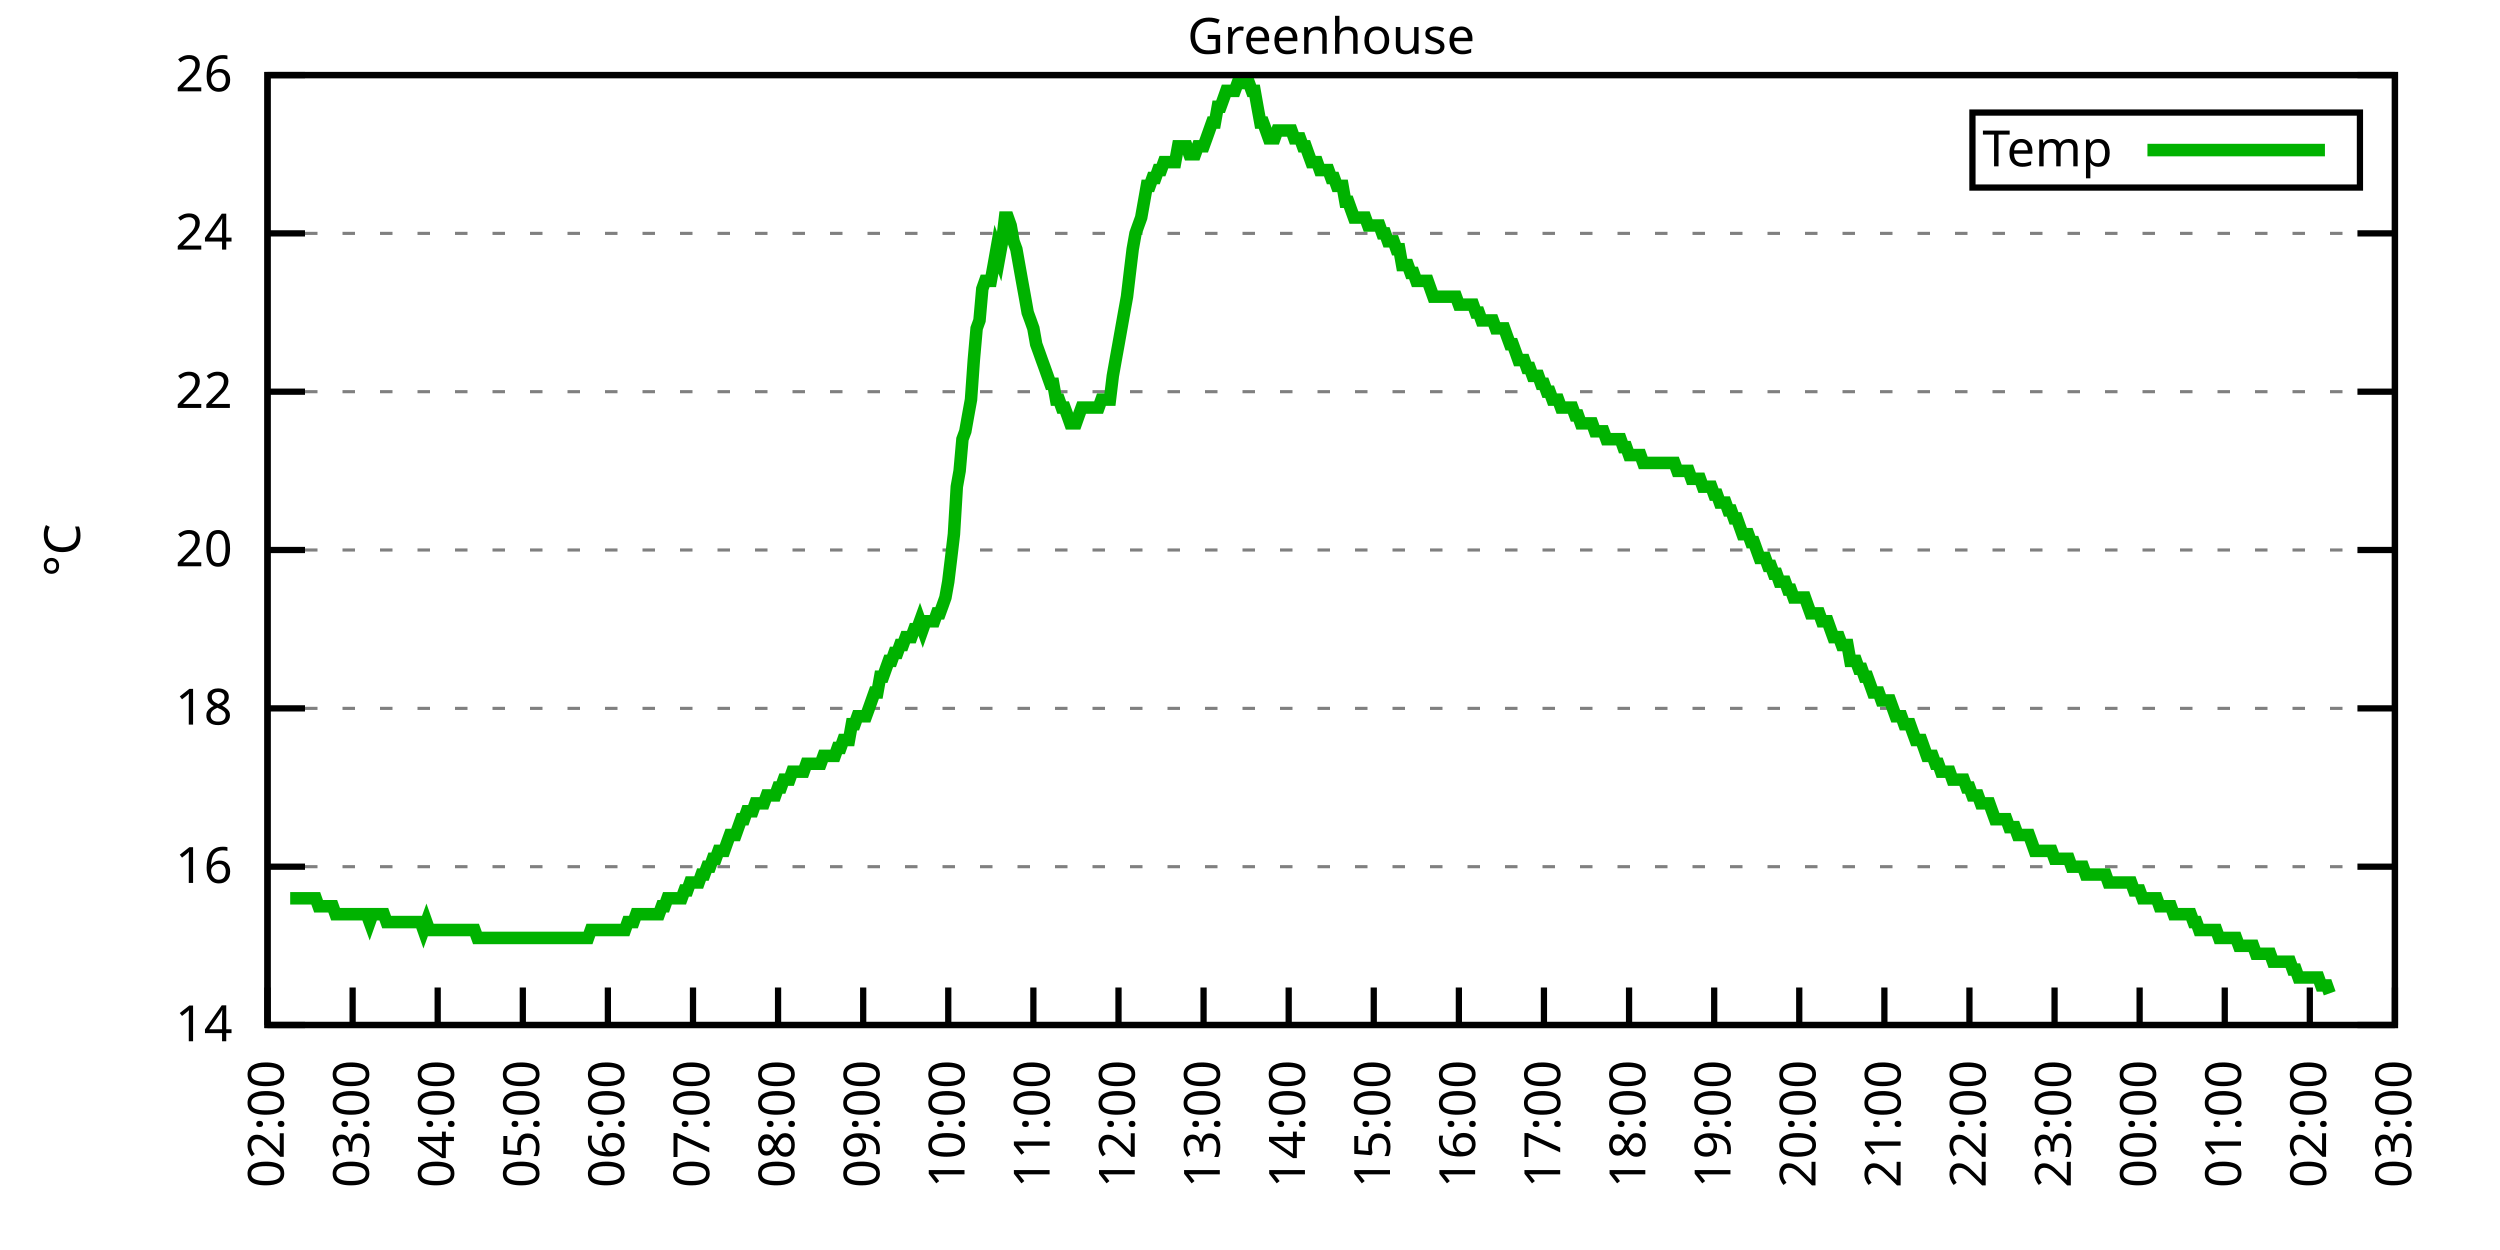
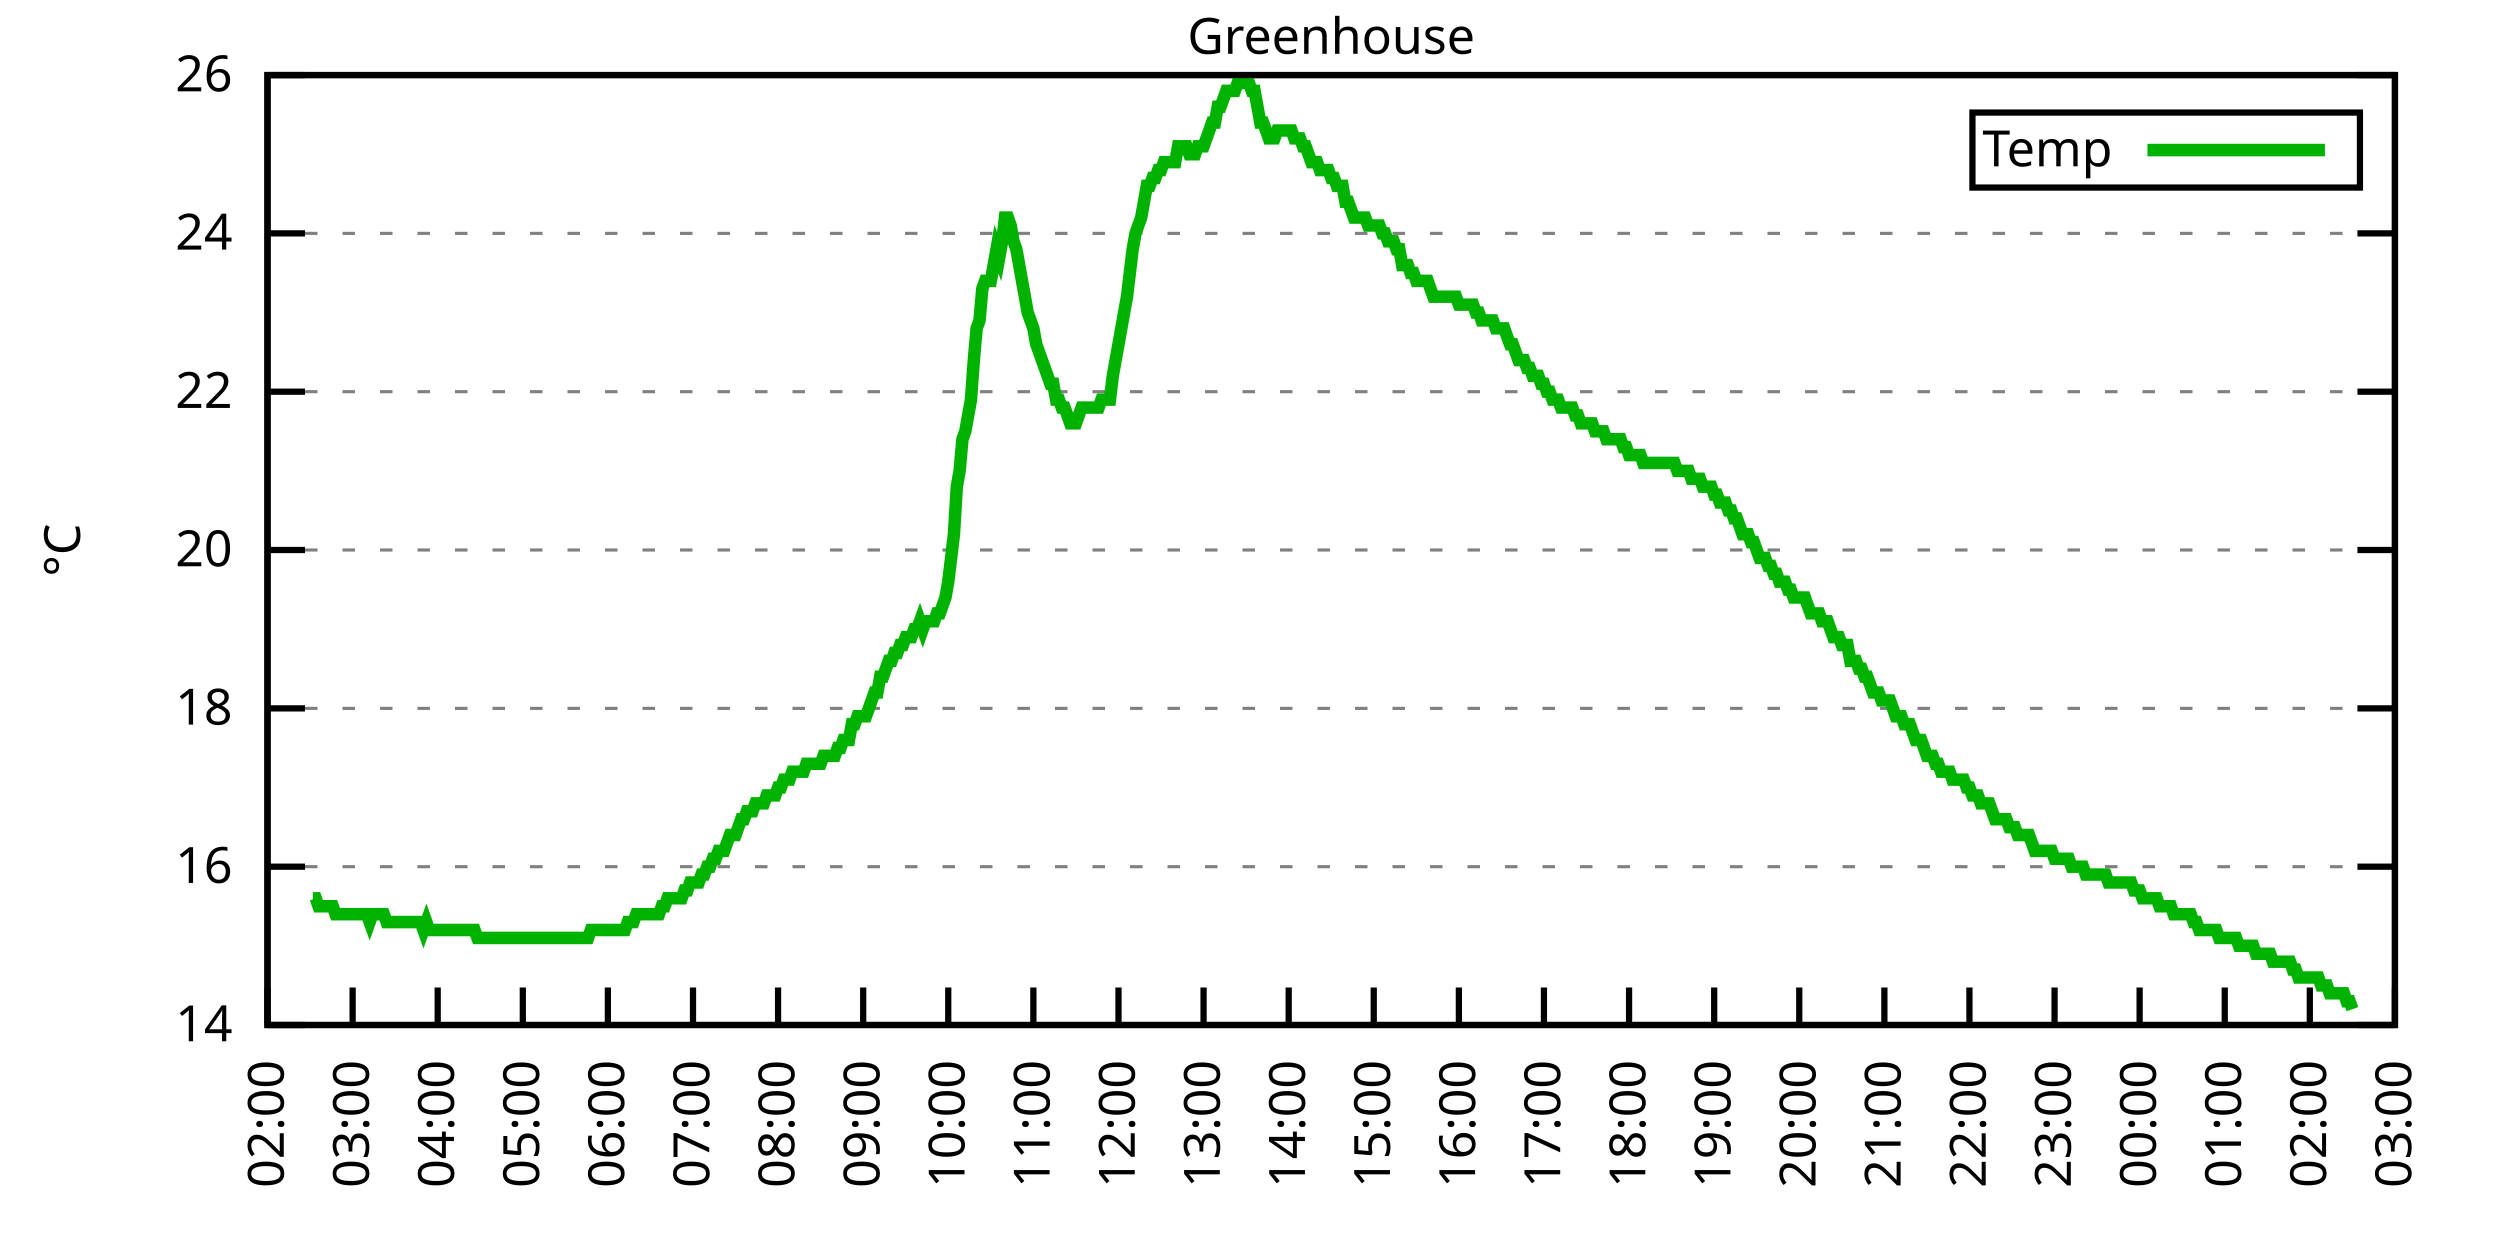
<svg xmlns="http://www.w3.org/2000/svg" xmlns:xlink="http://www.w3.org/1999/xlink" width="400" height="200" viewBox="0 0 400 200">
  <g id="gnuplot_canvas">
    <rect x="0" y="0" width="400" height="200" fill="none" />
    <defs>
      <circle id="gpDot" r="0.5" stroke-width="0.5" stroke="currentColor" />
      <path id="gpPt0" stroke-width="0.333" stroke="currentColor" d="M-1,0 h2 M0,-1 v2" />
      <path id="gpPt1" stroke-width="0.333" stroke="currentColor" d="M-1,-1 L1,1 M1,-1 L-1,1" />
      <path id="gpPt2" stroke-width="0.333" stroke="currentColor" d="M-1,0 L1,0 M0,-1 L0,1 M-1,-1 L1,1 M-1,1 L1,-1" />
      <rect id="gpPt3" stroke-width="0.333" stroke="currentColor" x="-1" y="-1" width="2" height="2" />
      <rect id="gpPt4" stroke-width="0.333" stroke="currentColor" fill="currentColor" x="-1" y="-1" width="2" height="2" />
      <circle id="gpPt5" stroke-width="0.333" stroke="currentColor" cx="0" cy="0" r="1" />
      <use xlink:href="#gpPt5" id="gpPt6" fill="currentColor" stroke="none" />
      <path id="gpPt7" stroke-width="0.333" stroke="currentColor" d="M0,-1.33 L-1.33,0.67 L1.33,0.67 z" />
      <use xlink:href="#gpPt7" id="gpPt8" fill="currentColor" stroke="none" />
      <use xlink:href="#gpPt7" id="gpPt9" stroke="currentColor" transform="rotate(180)" />
      <use xlink:href="#gpPt9" id="gpPt10" fill="currentColor" stroke="none" />
      <use xlink:href="#gpPt3" id="gpPt11" stroke="currentColor" transform="rotate(45)" />
      <use xlink:href="#gpPt11" id="gpPt12" fill="currentColor" stroke="none" />
      <path id="gpPt13" stroke-width="0.333" stroke="currentColor" d="M0,1.330 L1.265,0.411 L0.782,-1.067 L-0.782,-1.076 L-1.265,0.411 z" />
      <use xlink:href="#gpPt13" id="gpPt14" fill="currentColor" stroke="none" />
      <filter id="textbox" filterUnits="objectBoundingBox" x="0" y="0" height="1" width="1">
        <feFlood flood-color="white" flood-opacity="1" result="bgnd" />
        <feComposite in="SourceGraphic" in2="bgnd" operator="atop" />
      </filter>
      <filter id="greybox" filterUnits="objectBoundingBox" x="0" y="0" height="1" width="1">
        <feFlood flood-color="lightgrey" flood-opacity="1" result="grey" />
        <feComposite in="SourceGraphic" in2="grey" operator="atop" />
      </filter>
    </defs>
    <g fill="none" color="white" stroke="currentColor" stroke-width="1.00" stroke-linecap="butt" stroke-linejoin="miter">
</g>
    <g fill="none" color="black" stroke="currentColor" stroke-width="1.00" stroke-linecap="butt" stroke-linejoin="miter">
      <g stroke="none" shape-rendering="crispEdges">
        <polygon fill="rgb(255, 255, 255)" points="42.80,164.00 383.18,164.00 383.18,12.02 42.80,12.02 " />
      </g>
    </g>
    <g fill="none" color="black" stroke="currentColor" stroke-width="1.00" stroke-linecap="butt" stroke-linejoin="miter">
</g>
    <g fill="none" color="black" stroke="black" stroke-width="0.50" stroke-linecap="butt" stroke-linejoin="miter">
</g>
    <g fill="none" color="gray" stroke="currentColor" stroke-width="0.50" stroke-linecap="butt" stroke-linejoin="miter">
      <path stroke="gray" stroke-dasharray="2,4" class="gridline" d="M42.80,164.00 L383.19,164.00  " />
    </g>
    <g fill="none" color="gray" stroke="gray" stroke-width="1.00" stroke-linecap="butt" stroke-linejoin="miter">
</g>
    <g fill="none" color="black" stroke="currentColor" stroke-width="1.00" stroke-linecap="butt" stroke-linejoin="miter">
      <path stroke="black" d="M42.80,164.00 L48.80,164.00 M383.19,164.00 L377.19,164.00  " />
      <g transform="translate(37.20,166.60)" stroke="none" fill="black" font-family="Sans" font-size="8.00" text-anchor="end">
        <text>
          <tspan font-family="Sans"> 14</tspan>
        </text>
      </g>
    </g>
    <g fill="none" color="black" stroke="currentColor" stroke-width="1.00" stroke-linecap="butt" stroke-linejoin="miter">
</g>
    <g fill="none" color="black" stroke="black" stroke-width="0.50" stroke-linecap="butt" stroke-linejoin="miter">
</g>
    <g fill="none" color="gray" stroke="currentColor" stroke-width="0.50" stroke-linecap="butt" stroke-linejoin="miter">
      <path stroke="gray" stroke-dasharray="2,4" class="gridline" d="M42.80,138.67 L383.19,138.67  " />
    </g>
    <g fill="none" color="gray" stroke="gray" stroke-width="1.00" stroke-linecap="butt" stroke-linejoin="miter">
</g>
    <g fill="none" color="black" stroke="currentColor" stroke-width="1.00" stroke-linecap="butt" stroke-linejoin="miter">
      <path stroke="black" d="M42.80,138.67 L48.80,138.67 M383.19,138.67 L377.19,138.67  " />
      <g transform="translate(37.20,141.27)" stroke="none" fill="black" font-family="Sans" font-size="8.00" text-anchor="end">
        <text>
          <tspan font-family="Sans"> 16</tspan>
        </text>
      </g>
    </g>
    <g fill="none" color="black" stroke="currentColor" stroke-width="1.00" stroke-linecap="butt" stroke-linejoin="miter">
</g>
    <g fill="none" color="black" stroke="black" stroke-width="0.50" stroke-linecap="butt" stroke-linejoin="miter">
</g>
    <g fill="none" color="gray" stroke="currentColor" stroke-width="0.50" stroke-linecap="butt" stroke-linejoin="miter">
      <path stroke="gray" stroke-dasharray="2,4" class="gridline" d="M42.80,113.34 L383.19,113.34  " />
    </g>
    <g fill="none" color="gray" stroke="gray" stroke-width="1.00" stroke-linecap="butt" stroke-linejoin="miter">
</g>
    <g fill="none" color="black" stroke="currentColor" stroke-width="1.00" stroke-linecap="butt" stroke-linejoin="miter">
      <path stroke="black" d="M42.80,113.34 L48.80,113.34 M383.19,113.34 L377.19,113.34  " />
      <g transform="translate(37.20,115.94)" stroke="none" fill="black" font-family="Sans" font-size="8.00" text-anchor="end">
        <text>
          <tspan font-family="Sans"> 18</tspan>
        </text>
      </g>
    </g>
    <g fill="none" color="black" stroke="currentColor" stroke-width="1.00" stroke-linecap="butt" stroke-linejoin="miter">
</g>
    <g fill="none" color="black" stroke="black" stroke-width="0.50" stroke-linecap="butt" stroke-linejoin="miter">
</g>
    <g fill="none" color="gray" stroke="currentColor" stroke-width="0.50" stroke-linecap="butt" stroke-linejoin="miter">
      <path stroke="gray" stroke-dasharray="2,4" class="gridline" d="M42.80,88.00 L383.19,88.00  " />
    </g>
    <g fill="none" color="gray" stroke="gray" stroke-width="1.00" stroke-linecap="butt" stroke-linejoin="miter">
</g>
    <g fill="none" color="black" stroke="currentColor" stroke-width="1.00" stroke-linecap="butt" stroke-linejoin="miter">
      <path stroke="black" d="M42.80,88.00 L48.80,88.00 M383.19,88.00 L377.19,88.00  " />
      <g transform="translate(37.20,90.60)" stroke="none" fill="black" font-family="Sans" font-size="8.00" text-anchor="end">
        <text>
          <tspan font-family="Sans"> 20</tspan>
        </text>
      </g>
    </g>
    <g fill="none" color="black" stroke="currentColor" stroke-width="1.00" stroke-linecap="butt" stroke-linejoin="miter">
</g>
    <g fill="none" color="black" stroke="black" stroke-width="0.50" stroke-linecap="butt" stroke-linejoin="miter">
</g>
    <g fill="none" color="gray" stroke="currentColor" stroke-width="0.50" stroke-linecap="butt" stroke-linejoin="miter">
      <path stroke="gray" stroke-dasharray="2,4" class="gridline" d="M42.80,62.67 L383.19,62.67  " />
    </g>
    <g fill="none" color="gray" stroke="gray" stroke-width="1.00" stroke-linecap="butt" stroke-linejoin="miter">
</g>
    <g fill="none" color="black" stroke="currentColor" stroke-width="1.00" stroke-linecap="butt" stroke-linejoin="miter">
      <path stroke="black" d="M42.80,62.67 L48.80,62.67 M383.19,62.67 L377.19,62.67  " />
      <g transform="translate(37.20,65.27)" stroke="none" fill="black" font-family="Sans" font-size="8.00" text-anchor="end">
        <text>
          <tspan font-family="Sans"> 22</tspan>
        </text>
      </g>
    </g>
    <g fill="none" color="black" stroke="currentColor" stroke-width="1.00" stroke-linecap="butt" stroke-linejoin="miter">
</g>
    <g fill="none" color="black" stroke="black" stroke-width="0.50" stroke-linecap="butt" stroke-linejoin="miter">
</g>
    <g fill="none" color="gray" stroke="currentColor" stroke-width="0.50" stroke-linecap="butt" stroke-linejoin="miter">
      <path stroke="gray" stroke-dasharray="2,4" class="gridline" d="M42.80,37.34 L383.19,37.34  " />
    </g>
    <g fill="none" color="gray" stroke="gray" stroke-width="1.00" stroke-linecap="butt" stroke-linejoin="miter">
</g>
    <g fill="none" color="black" stroke="currentColor" stroke-width="1.00" stroke-linecap="butt" stroke-linejoin="miter">
      <path stroke="black" d="M42.80,37.34 L48.80,37.34 M383.19,37.34 L377.19,37.34  " />
      <g transform="translate(37.20,39.94)" stroke="none" fill="black" font-family="Sans" font-size="8.00" text-anchor="end">
        <text>
          <tspan font-family="Sans"> 24</tspan>
        </text>
      </g>
    </g>
    <g fill="none" color="black" stroke="currentColor" stroke-width="1.00" stroke-linecap="butt" stroke-linejoin="miter">
</g>
    <g fill="none" color="black" stroke="black" stroke-width="0.50" stroke-linecap="butt" stroke-linejoin="miter">
</g>
    <g fill="none" color="gray" stroke="currentColor" stroke-width="0.50" stroke-linecap="butt" stroke-linejoin="miter">
      <path stroke="gray" stroke-dasharray="2,4" class="gridline" d="M42.80,12.01 L383.19,12.01  " />
    </g>
    <g fill="none" color="gray" stroke="gray" stroke-width="1.00" stroke-linecap="butt" stroke-linejoin="miter">
</g>
    <g fill="none" color="black" stroke="currentColor" stroke-width="1.00" stroke-linecap="butt" stroke-linejoin="miter">
      <path stroke="black" d="M42.80,12.01 L48.80,12.01 M383.19,12.01 L377.19,12.01  " />
      <g transform="translate(37.20,14.61)" stroke="none" fill="black" font-family="Sans" font-size="8.00" text-anchor="end">
        <text>
          <tspan font-family="Sans"> 26</tspan>
        </text>
      </g>
    </g>
    <g fill="none" color="black" stroke="currentColor" stroke-width="1.00" stroke-linecap="butt" stroke-linejoin="miter">
      <path stroke="black" d="M42.80,164.00 L42.80,158.00  " />
      <g transform="translate(45.40,169.60) rotate(270.00)" stroke="none" fill="black" font-family="Sans" font-size="8.00" text-anchor="end">
        <text>
          <tspan font-family="Sans">02:00</tspan>
        </text>
      </g>
    </g>
    <g fill="none" color="black" stroke="currentColor" stroke-width="1.00" stroke-linecap="butt" stroke-linejoin="miter">
      <path stroke="black" d="M56.42,164.00 L56.42,158.00  " />
      <g transform="translate(59.02,169.60) rotate(270.00)" stroke="none" fill="black" font-family="Sans" font-size="8.00" text-anchor="end">
        <text>
          <tspan font-family="Sans">03:00</tspan>
        </text>
      </g>
    </g>
    <g fill="none" color="black" stroke="currentColor" stroke-width="1.00" stroke-linecap="butt" stroke-linejoin="miter">
      <path stroke="black" d="M70.03,164.00 L70.03,158.00  " />
      <g transform="translate(72.63,169.60) rotate(270.00)" stroke="none" fill="black" font-family="Sans" font-size="8.00" text-anchor="end">
        <text>
          <tspan font-family="Sans">04:00</tspan>
        </text>
      </g>
    </g>
    <g fill="none" color="black" stroke="currentColor" stroke-width="1.00" stroke-linecap="butt" stroke-linejoin="miter">
      <path stroke="black" d="M83.65,164.00 L83.65,158.00  " />
      <g transform="translate(86.25,169.60) rotate(270.00)" stroke="none" fill="black" font-family="Sans" font-size="8.00" text-anchor="end">
        <text>
          <tspan font-family="Sans">05:00</tspan>
        </text>
      </g>
    </g>
    <g fill="none" color="black" stroke="currentColor" stroke-width="1.00" stroke-linecap="butt" stroke-linejoin="miter">
      <path stroke="black" d="M97.26,164.00 L97.26,158.00  " />
      <g transform="translate(99.86,169.60) rotate(270.00)" stroke="none" fill="black" font-family="Sans" font-size="8.00" text-anchor="end">
        <text>
          <tspan font-family="Sans">06:00</tspan>
        </text>
      </g>
    </g>
    <g fill="none" color="black" stroke="currentColor" stroke-width="1.00" stroke-linecap="butt" stroke-linejoin="miter">
      <path stroke="black" d="M110.88,164.00 L110.88,158.00  " />
      <g transform="translate(113.48,169.60) rotate(270.00)" stroke="none" fill="black" font-family="Sans" font-size="8.00" text-anchor="end">
        <text>
          <tspan font-family="Sans">07:00</tspan>
        </text>
      </g>
    </g>
    <g fill="none" color="black" stroke="currentColor" stroke-width="1.00" stroke-linecap="butt" stroke-linejoin="miter">
      <path stroke="black" d="M124.49,164.00 L124.49,158.00  " />
      <g transform="translate(127.09,169.60) rotate(270.00)" stroke="none" fill="black" font-family="Sans" font-size="8.00" text-anchor="end">
        <text>
          <tspan font-family="Sans">08:00</tspan>
        </text>
      </g>
    </g>
    <g fill="none" color="black" stroke="currentColor" stroke-width="1.00" stroke-linecap="butt" stroke-linejoin="miter">
      <path stroke="black" d="M138.11,164.00 L138.11,158.00  " />
      <g transform="translate(140.71,169.60) rotate(270.00)" stroke="none" fill="black" font-family="Sans" font-size="8.00" text-anchor="end">
        <text>
          <tspan font-family="Sans">09:00</tspan>
        </text>
      </g>
    </g>
    <g fill="none" color="black" stroke="currentColor" stroke-width="1.00" stroke-linecap="butt" stroke-linejoin="miter">
      <path stroke="black" d="M151.72,164.00 L151.72,158.00  " />
      <g transform="translate(154.32,169.60) rotate(270.00)" stroke="none" fill="black" font-family="Sans" font-size="8.00" text-anchor="end">
        <text>
          <tspan font-family="Sans">10:00</tspan>
        </text>
      </g>
    </g>
    <g fill="none" color="black" stroke="currentColor" stroke-width="1.00" stroke-linecap="butt" stroke-linejoin="miter">
      <path stroke="black" d="M165.34,164.00 L165.34,158.00  " />
      <g transform="translate(167.94,169.60) rotate(270.00)" stroke="none" fill="black" font-family="Sans" font-size="8.00" text-anchor="end">
        <text>
          <tspan font-family="Sans">11:00</tspan>
        </text>
      </g>
    </g>
    <g fill="none" color="black" stroke="currentColor" stroke-width="1.00" stroke-linecap="butt" stroke-linejoin="miter">
      <path stroke="black" d="M178.96,164.00 L178.96,158.00  " />
      <g transform="translate(181.56,169.60) rotate(270.00)" stroke="none" fill="black" font-family="Sans" font-size="8.00" text-anchor="end">
        <text>
          <tspan font-family="Sans">12:00</tspan>
        </text>
      </g>
    </g>
    <g fill="none" color="black" stroke="currentColor" stroke-width="1.00" stroke-linecap="butt" stroke-linejoin="miter">
      <path stroke="black" d="M192.57,164.00 L192.57,158.00  " />
      <g transform="translate(195.17,169.60) rotate(270.00)" stroke="none" fill="black" font-family="Sans" font-size="8.00" text-anchor="end">
        <text>
          <tspan font-family="Sans">13:00</tspan>
        </text>
      </g>
    </g>
    <g fill="none" color="black" stroke="currentColor" stroke-width="1.00" stroke-linecap="butt" stroke-linejoin="miter">
      <path stroke="black" d="M206.19,164.00 L206.19,158.00  " />
      <g transform="translate(208.79,169.60) rotate(270.00)" stroke="none" fill="black" font-family="Sans" font-size="8.00" text-anchor="end">
        <text>
          <tspan font-family="Sans">14:00</tspan>
        </text>
      </g>
    </g>
    <g fill="none" color="black" stroke="currentColor" stroke-width="1.00" stroke-linecap="butt" stroke-linejoin="miter">
      <path stroke="black" d="M219.80,164.00 L219.80,158.00  " />
      <g transform="translate(222.40,169.60) rotate(270.00)" stroke="none" fill="black" font-family="Sans" font-size="8.00" text-anchor="end">
        <text>
          <tspan font-family="Sans">15:00</tspan>
        </text>
      </g>
    </g>
    <g fill="none" color="black" stroke="currentColor" stroke-width="1.00" stroke-linecap="butt" stroke-linejoin="miter">
      <path stroke="black" d="M233.42,164.00 L233.42,158.00  " />
      <g transform="translate(236.02,169.60) rotate(270.00)" stroke="none" fill="black" font-family="Sans" font-size="8.00" text-anchor="end">
        <text>
          <tspan font-family="Sans">16:00</tspan>
        </text>
      </g>
    </g>
    <g fill="none" color="black" stroke="currentColor" stroke-width="1.00" stroke-linecap="butt" stroke-linejoin="miter">
      <path stroke="black" d="M247.03,164.00 L247.03,158.00  " />
      <g transform="translate(249.63,169.60) rotate(270.00)" stroke="none" fill="black" font-family="Sans" font-size="8.00" text-anchor="end">
        <text>
          <tspan font-family="Sans">17:00</tspan>
        </text>
      </g>
    </g>
    <g fill="none" color="black" stroke="currentColor" stroke-width="1.00" stroke-linecap="butt" stroke-linejoin="miter">
      <path stroke="black" d="M260.65,164.00 L260.65,158.00  " />
      <g transform="translate(263.25,169.60) rotate(270.00)" stroke="none" fill="black" font-family="Sans" font-size="8.00" text-anchor="end">
        <text>
          <tspan font-family="Sans">18:00</tspan>
        </text>
      </g>
    </g>
    <g fill="none" color="black" stroke="currentColor" stroke-width="1.00" stroke-linecap="butt" stroke-linejoin="miter">
      <path stroke="black" d="M274.27,164.00 L274.27,158.00  " />
      <g transform="translate(276.87,169.60) rotate(270.00)" stroke="none" fill="black" font-family="Sans" font-size="8.00" text-anchor="end">
        <text>
          <tspan font-family="Sans">19:00</tspan>
        </text>
      </g>
    </g>
    <g fill="none" color="black" stroke="currentColor" stroke-width="1.00" stroke-linecap="butt" stroke-linejoin="miter">
      <path stroke="black" d="M287.88,164.00 L287.88,158.00  " />
      <g transform="translate(290.48,169.60) rotate(270.00)" stroke="none" fill="black" font-family="Sans" font-size="8.00" text-anchor="end">
        <text>
          <tspan font-family="Sans">20:00</tspan>
        </text>
      </g>
    </g>
    <g fill="none" color="black" stroke="currentColor" stroke-width="1.00" stroke-linecap="butt" stroke-linejoin="miter">
      <path stroke="black" d="M301.50,164.00 L301.50,158.00  " />
      <g transform="translate(304.10,169.60) rotate(270.00)" stroke="none" fill="black" font-family="Sans" font-size="8.00" text-anchor="end">
        <text>
          <tspan font-family="Sans">21:00</tspan>
        </text>
      </g>
    </g>
    <g fill="none" color="black" stroke="currentColor" stroke-width="1.00" stroke-linecap="butt" stroke-linejoin="miter">
      <path stroke="black" d="M315.11,164.00 L315.11,158.00  " />
      <g transform="translate(317.71,169.60) rotate(270.00)" stroke="none" fill="black" font-family="Sans" font-size="8.00" text-anchor="end">
        <text>
          <tspan font-family="Sans">22:00</tspan>
        </text>
      </g>
    </g>
    <g fill="none" color="black" stroke="currentColor" stroke-width="1.00" stroke-linecap="butt" stroke-linejoin="miter">
      <path stroke="black" d="M328.73,164.00 L328.73,158.00  " />
      <g transform="translate(331.33,169.60) rotate(270.00)" stroke="none" fill="black" font-family="Sans" font-size="8.00" text-anchor="end">
        <text>
          <tspan font-family="Sans">23:00</tspan>
        </text>
      </g>
    </g>
    <g fill="none" color="black" stroke="currentColor" stroke-width="1.00" stroke-linecap="butt" stroke-linejoin="miter">
      <path stroke="black" d="M342.34,164.00 L342.34,158.00  " />
      <g transform="translate(344.94,169.60) rotate(270.00)" stroke="none" fill="black" font-family="Sans" font-size="8.00" text-anchor="end">
        <text>
          <tspan font-family="Sans">00:00</tspan>
        </text>
      </g>
    </g>
    <g fill="none" color="black" stroke="currentColor" stroke-width="1.00" stroke-linecap="butt" stroke-linejoin="miter">
      <path stroke="black" d="M355.96,164.00 L355.96,158.00  " />
      <g transform="translate(358.56,169.60) rotate(270.00)" stroke="none" fill="black" font-family="Sans" font-size="8.00" text-anchor="end">
        <text>
          <tspan font-family="Sans">01:00</tspan>
        </text>
      </g>
    </g>
    <g fill="none" color="black" stroke="currentColor" stroke-width="1.00" stroke-linecap="butt" stroke-linejoin="miter">
      <path stroke="black" d="M369.57,164.00 L369.57,158.00  " />
      <g transform="translate(372.17,169.60) rotate(270.00)" stroke="none" fill="black" font-family="Sans" font-size="8.00" text-anchor="end">
        <text>
          <tspan font-family="Sans">02:00</tspan>
        </text>
      </g>
    </g>
    <g fill="none" color="black" stroke="currentColor" stroke-width="1.00" stroke-linecap="butt" stroke-linejoin="miter">
      <path stroke="black" d="M383.19,164.00 L383.19,158.00  " />
      <g transform="translate(385.79,169.60) rotate(270.00)" stroke="none" fill="black" font-family="Sans" font-size="8.00" text-anchor="end">
        <text>
          <tspan font-family="Sans">03:00</tspan>
        </text>
      </g>
    </g>
    <g fill="none" color="black" stroke="currentColor" stroke-width="1.00" stroke-linecap="butt" stroke-linejoin="miter">
</g>
    <g fill="none" color="black" stroke="currentColor" stroke-width="1.00" stroke-linecap="butt" stroke-linejoin="miter">
      <path stroke="black" d="M42.80,12.01 L42.80,164.00 L383.19,164.00 L383.19,12.01 L42.80,12.01 Z  " />
    </g>
    <g fill="none" color="black" stroke="currentColor" stroke-width="1.00" stroke-linecap="butt" stroke-linejoin="miter">
</g>
    <g fill="none" color="black" stroke="currentColor" stroke-width="1.00" stroke-linecap="butt" stroke-linejoin="miter">
      <path stroke="black" d="M315.59,30.01 L315.59,18.01 L377.59,18.01 L377.59,30.01 L315.59,30.01 Z  " />
    </g>
    <g id="Greenhouse_plot_1">
      <g fill="none" color="white" stroke="black" stroke-width="2.00" stroke-linecap="butt" stroke-linejoin="miter">
</g>
      <g fill="none" color="black" stroke="currentColor" stroke-width="2.00" stroke-linecap="butt" stroke-linejoin="miter">
        <g transform="translate(337.99,26.61)" stroke="none" fill="black" font-family="Sans" font-size="8.00" text-anchor="end">
          <text>
            <tspan font-family="Sans">Temp</tspan>
          </text>
        </g>
      </g>
      <g fill="none" color="black" stroke="currentColor" stroke-width="2.00" stroke-linecap="butt" stroke-linejoin="miter">
-         <path stroke="rgb(  0, 178,   0)" d="M343.59,24.01 L371.99,24.01 M46.43,143.73 L46.88,143.73 L47.34,143.73 L47.79,143.73 L48.25,143.73 L48.70,143.73   L49.15,143.73 L49.61,143.73 L50.06,143.73 L50.52,143.73 L50.97,145.00 L51.42,145.00 L51.88,145.00 L52.33,145.00   L52.78,145.00 L53.24,145.00 L53.69,146.27 L54.15,146.27 L54.60,146.27 L55.05,146.27 L55.51,146.27 L55.96,146.27   L56.42,146.27 L56.87,146.27 L57.32,146.27 L57.78,146.27 L58.23,146.27 L58.68,146.27 L59.14,147.53 L59.59,146.27   L60.05,146.27 L60.50,146.27 L60.95,146.27 L61.41,146.27 L61.86,147.53 L62.32,147.53 L62.77,147.53 L63.22,147.53   L63.68,147.53 L64.13,147.53 L64.58,147.53 L65.04,147.53 L65.49,147.53 L65.95,147.53 L66.40,147.53 L66.85,147.53   L67.31,147.53 L67.76,148.80 L68.22,147.53 L68.67,148.80 L69.12,148.80 L69.58,148.80 L70.03,148.80 L70.49,148.80   L70.94,148.80 L71.39,148.80 L71.85,148.80 L72.30,148.80 L72.75,148.80 L73.21,148.80 L73.66,148.80 L74.12,148.80   L74.57,148.80 L75.02,148.80 L75.48,148.80 L75.93,148.80 L76.39,150.07 L76.84,150.07 L77.29,150.07 L77.75,150.07   L78.20,150.07 L78.65,150.07 L79.11,150.07 L79.56,150.07 L80.02,150.07 L80.47,150.07 L80.92,150.07 L81.38,150.07   L81.83,150.07 L82.29,150.07 L82.74,150.07 L83.19,150.07 L83.65,150.07 L84.10,150.07 L84.55,150.07 L85.01,150.07   L85.46,150.07 L85.92,150.07 L86.37,150.07 L86.82,150.07 L87.28,150.07 L87.73,150.07 L88.19,150.07 L88.64,150.07   L89.09,150.07 L89.55,150.07 L90.00,150.07 L90.45,150.07 L90.91,150.07 L91.36,150.07 L91.82,150.07 L92.27,150.07   L92.72,150.07 L93.18,150.07 L93.63,150.07 L94.09,150.07 L94.54,148.80 L94.99,148.80 L95.45,148.80 L95.90,148.80   L96.35,148.80 L96.81,148.80 L97.26,148.80 L97.72,148.80 L98.17,148.80 L98.62,148.80 L99.08,148.80 L99.53,148.80   L99.99,148.80 L100.44,147.53 L100.89,147.53 L101.35,147.53 L101.80,146.27 L102.25,146.27 L102.71,146.27 L103.16,146.27   L103.62,146.27 L104.07,146.27 L104.52,146.27 L104.98,146.27 L105.43,146.27 L105.89,145.00 L106.34,145.00 L106.79,143.73   L107.25,143.73 L107.70,143.73 L108.15,143.73 L108.61,143.73 L109.06,143.73 L109.52,142.47 L109.97,142.47 L110.42,141.20   L110.88,141.20 L111.33,141.20 L111.79,141.20 L112.24,139.93 L112.69,139.93 L113.15,138.67 L113.60,138.67 L114.05,137.40   L114.51,137.40 L114.96,136.14 L115.42,136.14 L115.87,136.14 L116.32,134.87 L116.78,133.60 L117.23,133.60 L117.69,133.60   L118.14,132.34 L118.59,131.07 L119.05,131.07 L119.50,129.80 L119.96,129.80 L120.41,129.80 L120.86,128.54 L121.32,128.54   L121.77,128.54 L122.22,128.54 L122.68,127.27 L123.13,127.27 L123.59,127.27 L124.04,127.27 L124.49,126.00 L124.95,126.00   L125.40,124.74 L125.86,124.74 L126.31,124.74 L126.76,123.47 L127.22,123.47 L127.67,123.47 L128.12,123.47 L128.58,123.47   L129.03,122.20 L129.49,122.20 L129.94,122.20 L130.39,122.20 L130.85,122.20 L131.30,122.20 L131.76,120.94 L132.21,120.94   L132.66,120.94 L133.12,120.94 L133.57,120.94 L134.02,119.67 L134.48,119.67 L134.93,118.40 L135.39,118.40 L135.84,118.40   L136.29,115.87 L136.75,115.87 L137.20,114.60 L137.66,114.60 L138.11,114.60 L138.56,114.60 L139.02,113.34 L139.47,112.07   L139.92,110.80 L140.38,110.80 L140.83,108.27 L141.29,108.27 L141.74,107.00 L142.19,105.74 L142.65,105.74 L143.10,104.47   L143.56,104.47 L144.01,103.20 L144.46,103.20 L144.92,101.94 L145.37,101.94 L145.82,101.94 L146.28,100.67 L146.73,100.67   L147.19,99.40 L147.64,100.67 L148.09,99.40 L148.55,99.40 L149.00,99.40 L149.46,99.40 L149.91,98.14 L150.36,98.14   L150.82,96.87 L151.27,95.60 L151.72,93.07 L152.18,89.27 L152.63,85.47 L153.09,77.87 L153.54,75.34 L153.99,70.27   L154.45,69.01 L154.90,66.47 L155.36,63.94 L155.81,57.61 L156.26,52.54 L156.72,51.27 L157.17,46.21 L157.62,44.94   L158.08,44.94 L158.53,44.94 L158.99,42.41 L159.44,39.87 L159.89,41.14 L160.35,38.61 L160.80,34.81 L161.26,34.81   L161.71,36.08 L162.16,38.61 L162.62,39.87 L163.07,42.41 L163.52,44.94 L163.98,47.47 L164.43,50.01 L164.89,51.27   L165.34,52.54 L165.79,55.07 L166.25,56.34 L166.70,57.61 L167.16,58.87 L167.61,60.14 L168.06,61.41 L168.52,61.41   L168.97,63.94 L169.43,63.94 L169.88,65.21 L170.33,65.21 L170.79,66.47 L171.24,67.74 L171.69,67.74 L172.15,67.74   L172.60,66.47 L173.06,65.21 L173.51,65.21 L173.96,65.21 L174.42,65.21 L174.87,65.21 L175.33,65.21 L175.78,65.21   L176.23,63.94 L176.69,63.94 L177.14,63.94 L177.59,63.94 L178.05,60.14 L178.50,57.61 L178.96,55.07 L179.41,52.54   L179.86,50.01 L180.32,47.47 L180.77,43.67 L181.23,39.87 L181.68,37.34 L182.13,36.08 L182.59,34.81 L183.04,32.28   L183.49,29.74 L183.95,29.74 L184.40,28.48 L184.86,28.48 L185.31,27.21 L185.76,27.21 L186.22,25.94 L186.67,25.94   L187.13,25.94 L187.58,25.94 L188.03,25.94 L188.49,23.41 L188.94,23.41 L189.39,23.41 L189.85,23.41 L190.30,24.68   L190.76,24.68 L191.21,24.68 L191.66,23.41 L192.12,23.41 L192.57,23.41 L193.03,22.14 L193.48,20.88 L193.93,19.61   L194.39,19.61 L194.84,17.08 L195.29,17.08 L195.75,15.81 L196.20,14.54 L196.66,14.54 L197.11,14.54 L197.56,14.54   L198.02,13.28 L198.47,13.28 L198.93,13.28 L199.38,13.28 L199.83,13.28 L200.29,14.54 L200.74,14.54 L201.19,17.08   L201.65,19.61 L202.10,19.61 L202.56,20.88 L203.01,22.14 L203.46,22.14 L203.92,22.14 L204.37,20.88 L204.83,20.88   L205.28,20.88 L205.73,20.88 L206.19,20.88 L206.64,20.88 L207.09,22.14 L207.55,22.14 L208.00,22.14 L208.46,23.41   L208.91,23.41 L209.36,24.68 L209.82,25.94 L210.27,25.94 L210.73,25.94 L211.18,27.21 L211.63,27.21 L212.09,27.21   L212.54,27.21 L213.00,28.48 L213.45,28.48 L213.90,29.74 L214.36,29.74 L214.81,29.74 L215.26,32.28 L215.72,32.28   L216.17,33.54 L216.63,34.81 L217.08,34.81 L217.53,34.81 L217.99,34.81 L218.44,34.81 L218.90,36.08 L219.35,36.08   L219.80,36.08 L220.26,36.08 L220.71,36.08 L221.16,37.34 L221.62,37.34 L222.07,38.61 L222.53,38.61 L222.98,38.61   L223.43,39.87 L223.89,39.87 L224.34,42.41 L224.80,42.41 L225.25,42.41 L225.70,43.67 L226.16,43.67 L226.61,44.94   L227.06,44.94 L227.52,44.94 L227.97,44.94 L228.43,44.94 L228.88,46.21 L229.33,47.47 L229.79,47.47 L230.24,47.47   L230.70,47.47 L231.15,47.47 L231.60,47.47 L232.06,47.47 L232.51,47.47 L232.96,47.47 L233.42,48.74 L233.87,48.74   L234.33,48.74 L234.78,48.74 L235.23,48.74 L235.69,48.74 L236.14,50.01 L236.60,50.01 L237.05,51.27 L237.50,51.27   L237.96,51.27 L238.41,51.27 L238.86,51.27 L239.32,52.54 L239.77,52.54 L240.23,52.54 L240.68,52.54 L241.13,53.81   L241.59,55.07 L242.04,55.07 L242.50,56.34 L242.95,57.61 L243.40,57.61 L243.86,57.61 L244.31,58.87 L244.76,58.87   L245.22,60.14 L245.67,60.14 L246.13,60.14 L246.58,61.41 L247.03,61.41 L247.49,62.67 L247.94,62.67 L248.40,63.94   L248.85,63.94 L249.30,63.94 L249.76,65.21 L250.21,65.21 L250.66,65.21 L251.12,65.21 L251.57,65.21 L252.03,66.47   L252.48,66.47 L252.93,67.74 L253.39,67.74 L253.84,67.74 L254.30,67.74 L254.75,67.74 L255.20,69.01 L255.66,69.01   L256.11,69.01 L256.56,69.01 L257.02,70.27 L257.47,70.27 L257.93,70.27 L258.38,70.27 L258.83,70.27 L259.29,70.27   L259.74,71.54 L260.20,71.54 L260.65,72.81 L261.10,72.81 L261.56,72.81 L262.01,72.81 L262.47,72.81 L262.92,74.07   L263.37,74.07 L263.83,74.07 L264.28,74.07 L264.73,74.07 L265.19,74.07 L265.64,74.07 L266.10,74.07 L266.55,74.07   L267.00,74.07 L267.46,74.07 L267.91,74.07 L268.37,75.34 L268.82,75.34 L269.27,75.34 L269.73,75.34 L270.18,75.34   L270.63,76.61 L271.09,76.61 L271.54,76.61 L272.00,76.61 L272.45,77.87 L272.90,77.87 L273.36,77.87 L273.81,77.87   L274.27,79.14 L274.72,79.14 L275.17,80.41 L275.63,80.41 L276.08,80.41 L276.53,81.67 L276.99,81.67 L277.44,82.94   L277.90,82.94 L278.35,84.21 L278.80,85.47 L279.26,85.47 L279.71,85.47 L280.17,86.74 L280.62,86.74 L281.07,88.00   L281.53,89.27 L281.98,89.27 L282.43,89.27 L282.89,90.54 L283.34,90.54 L283.80,91.80 L284.25,91.80 L284.70,93.07   L285.16,93.07 L285.61,93.07 L286.07,94.34 L286.52,94.34 L286.97,95.60 L287.43,95.60 L287.88,95.60 L288.33,95.60   L288.79,95.60 L289.24,96.87 L289.70,98.14 L290.15,98.14 L290.60,98.14 L291.06,98.14 L291.51,99.40 L291.97,99.40   L292.42,99.40 L292.87,100.67 L293.33,101.94 L293.78,101.94 L294.23,101.94 L294.69,103.20 L295.14,103.20 L295.60,103.20   L296.05,105.74 L296.50,105.74 L296.96,105.74 L297.41,107.00 L297.87,107.00 L298.32,108.27 L298.77,108.27 L299.23,109.54   L299.68,110.80 L300.13,110.80 L300.59,110.80 L301.04,112.07 L301.50,112.07 L301.95,112.07 L302.40,112.07 L302.86,113.34   L303.31,114.60 L303.77,114.60 L304.22,114.60 L304.67,115.87 L305.13,115.87 L305.58,115.87 L306.03,117.14 L306.49,118.40   L306.94,118.40 L307.40,118.40 L307.85,119.67 L308.30,120.94 L308.76,120.94 L309.21,120.94 L309.67,122.20 L310.12,122.20   L310.57,123.47 L311.03,123.47 L311.48,123.47 L311.94,123.47 L312.39,124.74 L312.84,124.74 L313.30,124.74 L313.75,124.74   L314.20,124.74 L314.66,126.00 L315.11,126.00 L315.57,127.27 L316.02,127.27 L316.47,127.27 L316.93,128.54 L317.38,128.54   L317.84,128.54 L318.29,128.54 L318.74,129.80 L319.20,131.07 L319.65,131.07 L320.10,131.07 L320.56,131.07 L321.01,131.07   L321.47,132.34 L321.92,132.34 L322.37,132.34 L322.83,133.60 L323.28,133.60 L323.74,133.60 L324.19,133.60 L324.64,133.60   L325.10,134.87 L325.55,136.14 L326.00,136.14 L326.46,136.14 L326.91,136.14 L327.37,136.14 L327.82,136.14 L328.27,136.14   L328.73,137.40 L329.18,137.40 L329.64,137.40 L330.09,137.40 L330.54,137.40 L331.00,137.40 L331.45,138.67 L331.90,138.67   L332.36,138.67 L332.81,138.67 L333.27,138.67 L333.72,139.93 L334.17,139.93 L334.63,139.93 L335.08,139.93 L335.54,139.93   L335.99,139.93 L336.44,139.93 L336.90,139.93 L337.35,141.20 L337.80,141.20 L338.26,141.20 L338.71,141.20 L339.17,141.20   L339.62,141.20 L340.07,141.20 L340.53,141.20 L340.98,141.20 L341.44,142.47 L341.89,142.47 L342.34,142.47 L342.80,143.73   L343.25,143.73 L343.70,143.73 L344.16,143.73 L344.61,143.73 L345.07,143.73 L345.52,145.00 L345.97,145.00 L346.43,145.00   L346.88,145.00 L347.34,145.00 L347.79,146.27 L348.24,146.27 L348.70,146.27 L349.15,146.27 L349.60,146.27 L350.06,146.27   L350.51,146.27 L350.97,147.53 L351.42,147.53 L351.87,148.80 L352.33,148.80 L352.78,148.80 L353.24,148.80 L353.69,148.80   L354.14,148.80 L354.60,148.80 L355.05,150.07 L355.50,150.07 L355.96,150.07 L356.41,150.07 L356.87,150.07 L357.32,150.07   L357.77,150.07 L358.23,151.33 L358.68,151.33 L359.14,151.33 L359.59,151.33 L360.04,151.33 L360.50,151.33 L360.95,152.60   L361.41,152.60 L361.86,152.60 L362.31,152.60 L362.77,152.60 L363.22,152.60 L363.67,153.87 L364.13,153.87 L364.58,153.87   L365.04,153.87 L365.49,153.87 L365.94,153.87 L366.40,153.87 L366.85,155.13 L367.31,155.13 L367.76,156.40 L368.21,156.40   L368.67,156.40 L369.12,156.40 L369.57,156.40 L370.03,156.40 L370.48,156.40 L370.94,156.40 L371.39,157.67 L371.84,157.67   L372.30,157.67 L372.75,158.93  " />
+         <path stroke="rgb(  0, 178,   0)" d="M343.59,24.01 L371.99,24.01 M50.06,143.73 L50.52,143.73 L50.97,145.00 L51.42,145.00 L51.88,145.00 L52.33,145.00   L52.78,145.00 L53.24,145.00 L53.69,146.27 L54.15,146.27 L54.60,146.27 L55.05,146.27 L55.51,146.27 L55.96,146.27   L56.42,146.27 L56.87,146.27 L57.32,146.27 L57.78,146.27 L58.23,146.27 L58.68,146.27 L59.14,147.53 L59.59,146.27   L60.05,146.27 L60.50,146.27 L60.95,146.27 L61.41,146.27 L61.86,147.53 L62.32,147.53 L62.77,147.53 L63.22,147.53   L63.68,147.53 L64.13,147.53 L64.58,147.53 L65.04,147.53 L65.49,147.53 L65.95,147.53 L66.40,147.53 L66.85,147.53   L67.31,147.53 L67.76,148.80 L68.22,147.53 L68.67,148.80 L69.12,148.80 L69.58,148.80 L70.03,148.80 L70.49,148.80   L70.94,148.80 L71.39,148.80 L71.85,148.80 L72.30,148.80 L72.75,148.80 L73.21,148.80 L73.66,148.80 L74.12,148.80   L74.57,148.80 L75.02,148.80 L75.48,148.80 L75.93,148.80 L76.39,150.07 L76.84,150.07 L77.29,150.07 L77.75,150.07   L78.20,150.07 L78.65,150.07 L79.11,150.07 L79.56,150.07 L80.02,150.07 L80.47,150.07 L80.92,150.07 L81.38,150.07   L81.83,150.07 L82.29,150.07 L82.74,150.07 L83.19,150.07 L83.65,150.07 L84.10,150.07 L84.55,150.07 L85.01,150.07   L85.46,150.07 L85.92,150.07 L86.37,150.07 L86.82,150.07 L87.28,150.07 L87.73,150.07 L88.19,150.07 L88.64,150.07   L89.09,150.07 L89.55,150.07 L90.00,150.07 L90.45,150.07 L90.91,150.07 L91.36,150.07 L91.82,150.07 L92.27,150.07   L92.72,150.07 L93.18,150.07 L93.63,150.07 L94.09,150.07 L94.54,148.80 L94.99,148.80 L95.45,148.80 L95.90,148.80   L96.35,148.80 L96.81,148.80 L97.26,148.80 L97.72,148.80 L98.17,148.80 L98.62,148.80 L99.08,148.80 L99.53,148.80   L99.99,148.80 L100.44,147.53 L100.89,147.53 L101.35,147.53 L101.80,146.27 L102.25,146.27 L102.71,146.27 L103.16,146.27   L103.62,146.27 L104.07,146.27 L104.52,146.27 L104.98,146.27 L105.43,146.27 L105.89,145.00 L106.34,145.00 L106.79,143.73   L107.25,143.73 L107.70,143.73 L108.15,143.73 L108.61,143.73 L109.06,143.73 L109.52,142.47 L109.97,142.47 L110.42,141.20   L110.88,141.20 L111.33,141.20 L111.79,141.20 L112.24,139.93 L112.69,139.93 L113.15,138.67 L113.60,138.67 L114.05,137.40   L114.51,137.40 L114.96,136.14 L115.42,136.14 L115.87,136.14 L116.32,134.87 L116.78,133.60 L117.23,133.60 L117.69,133.60   L118.14,132.34 L118.59,131.07 L119.05,131.07 L119.50,129.80 L119.96,129.80 L120.41,129.80 L120.86,128.54 L121.32,128.54   L121.77,128.54 L122.22,128.54 L122.68,127.27 L123.13,127.27 L123.59,127.27 L124.04,127.27 L124.49,126.00 L124.95,126.00   L125.40,124.74 L125.86,124.74 L126.31,124.74 L126.76,123.47 L127.22,123.47 L127.67,123.47 L128.12,123.47 L128.58,123.47   L129.03,122.20 L129.49,122.20 L129.94,122.20 L130.39,122.20 L130.85,122.20 L131.30,122.20 L131.76,120.94 L132.21,120.94   L132.66,120.94 L133.12,120.94 L133.57,120.94 L134.02,119.67 L134.48,119.67 L134.93,118.40 L135.39,118.40 L135.84,118.40   L136.29,115.87 L136.75,115.87 L137.20,114.60 L137.66,114.60 L138.11,114.60 L138.56,114.60 L139.02,113.34 L139.47,112.07   L139.92,110.80 L140.38,110.80 L140.83,108.27 L141.29,108.27 L141.74,107.00 L142.19,105.74 L142.65,105.74 L143.10,104.47   L143.56,104.47 L144.01,103.20 L144.46,103.20 L144.92,101.94 L145.37,101.94 L145.82,101.94 L146.28,100.67 L146.73,100.67   L147.19,99.40 L147.64,100.67 L148.09,99.40 L148.55,99.40 L149.00,99.40 L149.46,99.40 L149.91,98.14 L150.36,98.14   L150.82,96.87 L151.27,95.60 L151.72,93.07 L152.18,89.27 L152.63,85.47 L153.09,77.87 L153.54,75.34 L153.99,70.27   L154.45,69.01 L154.90,66.47 L155.36,63.94 L155.81,57.61 L156.26,52.54 L156.72,51.27 L157.17,46.21 L157.62,44.94   L158.08,44.94 L158.53,44.94 L158.99,42.41 L159.44,39.87 L159.89,41.14 L160.35,38.61 L160.80,34.81 L161.26,34.81   L161.71,36.08 L162.16,38.61 L162.62,39.87 L163.07,42.41 L163.52,44.94 L163.98,47.47 L164.43,50.01 L164.89,51.27   L165.34,52.54 L165.79,55.07 L166.25,56.34 L166.70,57.61 L167.16,58.87 L167.61,60.14 L168.06,61.41 L168.52,61.41   L168.97,63.94 L169.43,63.94 L169.88,65.21 L170.33,65.21 L170.79,66.47 L171.24,67.74 L171.69,67.74 L172.15,67.74   L172.60,66.47 L173.06,65.21 L173.51,65.21 L173.96,65.21 L174.42,65.21 L174.87,65.21 L175.33,65.21 L175.78,65.21   L176.23,63.94 L176.69,63.94 L177.14,63.94 L177.59,63.94 L178.05,60.14 L178.50,57.61 L178.96,55.07 L179.41,52.54   L179.86,50.01 L180.32,47.47 L180.77,43.67 L181.23,39.87 L181.68,37.34 L182.13,36.08 L182.59,34.81 L183.04,32.28   L183.49,29.74 L183.95,29.74 L184.40,28.48 L184.86,28.48 L185.31,27.21 L185.76,27.21 L186.22,25.94 L186.67,25.94   L187.13,25.94 L187.58,25.94 L188.03,25.94 L188.49,23.41 L188.94,23.41 L189.39,23.41 L189.85,23.41 L190.30,24.68   L190.76,24.68 L191.21,24.68 L191.66,23.41 L192.12,23.41 L192.57,23.41 L193.03,22.14 L193.48,20.88 L193.93,19.61   L194.39,19.61 L194.84,17.08 L195.29,17.08 L195.75,15.81 L196.20,14.54 L196.66,14.54 L197.11,14.54 L197.56,14.54   L198.02,13.28 L198.47,13.28 L198.93,13.28 L199.38,13.28 L199.83,13.28 L200.29,14.54 L200.74,14.54 L201.19,17.08   L201.65,19.61 L202.10,19.61 L202.56,20.88 L203.01,22.14 L203.46,22.14 L203.92,22.14 L204.37,20.88 L204.83,20.88   L205.28,20.88 L205.73,20.88 L206.19,20.88 L206.64,20.88 L207.09,22.14 L207.55,22.14 L208.00,22.14 L208.46,23.41   L208.91,23.41 L209.36,24.68 L209.82,25.94 L210.27,25.94 L210.73,25.94 L211.18,27.21 L211.63,27.21 L212.09,27.21   L212.54,27.21 L213.00,28.48 L213.45,28.48 L213.90,29.74 L214.36,29.74 L214.81,29.74 L215.26,32.28 L215.72,32.28   L216.17,33.54 L216.63,34.81 L217.08,34.81 L217.53,34.81 L217.99,34.81 L218.44,34.81 L218.90,36.08 L219.35,36.08   L219.80,36.08 L220.26,36.08 L220.71,36.08 L221.16,37.34 L221.62,37.34 L222.07,38.61 L222.53,38.61 L222.98,38.61   L223.43,39.87 L223.89,39.87 L224.34,42.41 L224.80,42.41 L225.25,42.41 L225.70,43.67 L226.16,43.67 L226.61,44.94   L227.06,44.94 L227.52,44.94 L227.97,44.94 L228.43,44.94 L228.88,46.21 L229.33,47.47 L229.79,47.47 L230.24,47.47   L230.70,47.47 L231.15,47.47 L231.60,47.47 L232.06,47.47 L232.51,47.47 L232.96,47.47 L233.42,48.74 L233.87,48.74   L234.33,48.74 L234.78,48.74 L235.23,48.74 L235.69,48.74 L236.14,50.01 L236.60,50.01 L237.05,51.27 L237.50,51.27   L237.96,51.27 L238.41,51.27 L238.86,51.27 L239.32,52.54 L239.77,52.54 L240.23,52.54 L240.68,52.54 L241.13,53.81   L241.59,55.07 L242.04,55.07 L242.50,56.34 L242.95,57.61 L243.40,57.61 L243.86,57.61 L244.31,58.87 L244.76,58.87   L245.22,60.14 L245.67,60.14 L246.13,60.14 L246.58,61.41 L247.03,61.41 L247.49,62.67 L247.94,62.67 L248.40,63.94   L248.85,63.94 L249.30,63.94 L249.76,65.21 L250.21,65.21 L250.66,65.21 L251.12,65.21 L251.57,65.21 L252.03,66.47   L252.48,66.47 L252.93,67.74 L253.39,67.74 L253.84,67.74 L254.30,67.74 L254.75,67.74 L255.20,69.01 L255.66,69.01   L256.11,69.01 L256.56,69.01 L257.02,70.27 L257.47,70.27 L257.93,70.27 L258.38,70.27 L258.83,70.27 L259.29,70.27   L259.74,71.54 L260.20,71.54 L260.65,72.81 L261.10,72.81 L261.56,72.81 L262.01,72.81 L262.47,72.81 L262.92,74.07   L263.37,74.07 L263.83,74.07 L264.28,74.07 L264.73,74.07 L265.19,74.07 L265.64,74.07 L266.10,74.07 L266.55,74.07   L267.00,74.07 L267.46,74.07 L267.91,74.07 L268.37,75.34 L268.82,75.34 L269.27,75.34 L269.73,75.34 L270.18,75.34   L270.63,76.61 L271.09,76.61 L271.54,76.61 L272.00,76.61 L272.45,77.87 L272.90,77.87 L273.36,77.87 L273.81,77.87   L274.27,79.14 L274.72,79.14 L275.17,80.41 L275.63,80.41 L276.08,80.41 L276.53,81.67 L276.99,81.67 L277.44,82.94   L277.90,82.94 L278.35,84.21 L278.80,85.47 L279.26,85.47 L279.71,85.47 L280.17,86.74 L280.62,86.74 L281.07,88.00   L281.53,89.27 L281.98,89.27 L282.43,89.27 L282.89,90.54 L283.34,90.54 L283.80,91.80 L284.25,91.80 L284.70,93.07   L285.16,93.07 L285.61,93.07 L286.07,94.34 L286.52,94.34 L286.97,95.60 L287.43,95.60 L287.88,95.60 L288.33,95.60   L288.79,95.60 L289.24,96.87 L289.70,98.14 L290.15,98.14 L290.60,98.14 L291.06,98.14 L291.51,99.40 L291.97,99.40   L292.42,99.40 L292.87,100.67 L293.33,101.94 L293.78,101.94 L294.23,101.94 L294.69,103.20 L295.14,103.20 L295.60,103.20   L296.05,105.74 L296.50,105.74 L296.96,105.74 L297.41,107.00 L297.87,107.00 L298.32,108.27 L298.77,108.27 L299.23,109.54   L299.68,110.80 L300.13,110.80 L300.59,110.80 L301.04,112.07 L301.50,112.07 L301.95,112.07 L302.40,112.07 L302.86,113.34   L303.31,114.60 L303.77,114.60 L304.22,114.60 L304.67,115.87 L305.13,115.87 L305.58,115.87 L306.03,117.14 L306.49,118.40   L306.94,118.40 L307.40,118.40 L307.85,119.67 L308.30,120.94 L308.76,120.94 L309.21,120.94 L309.67,122.20 L310.12,122.20   L310.57,123.47 L311.03,123.47 L311.48,123.47 L311.94,123.47 L312.39,124.74 L312.84,124.74 L313.30,124.74 L313.75,124.74   L314.20,124.74 L314.66,126.00 L315.11,126.00 L315.57,127.27 L316.02,127.27 L316.47,127.27 L316.93,128.54 L317.38,128.54   L317.84,128.54 L318.29,128.54 L318.74,129.80 L319.20,131.07 L319.65,131.07 L320.10,131.07 L320.56,131.07 L321.01,131.07   L321.47,132.34 L321.92,132.34 L322.37,132.34 L322.83,133.60 L323.28,133.60 L323.74,133.60 L324.19,133.60 L324.64,133.60   L325.10,134.87 L325.55,136.14 L326.00,136.14 L326.46,136.14 L326.91,136.14 L327.37,136.14 L327.82,136.14 L328.27,136.14   L328.73,137.40 L329.18,137.40 L329.64,137.40 L330.09,137.40 L330.54,137.40 L331.00,137.40 L331.45,138.67 L331.90,138.67   L332.36,138.67 L332.81,138.67 L333.27,138.67 L333.72,139.93 L334.17,139.93 L334.63,139.93 L335.08,139.93 L335.54,139.93   L335.99,139.93 L336.44,139.93 L336.90,139.93 L337.35,141.20 L337.80,141.20 L338.26,141.20 L338.71,141.20 L339.17,141.20   L339.62,141.20 L340.07,141.20 L340.53,141.20 L340.98,141.20 L341.44,142.47 L341.89,142.47 L342.34,142.47 L342.80,143.73   L343.25,143.73 L343.70,143.73 L344.16,143.73 L344.61,143.73 L345.07,143.73 L345.52,145.00 L345.97,145.00 L346.43,145.00   L346.88,145.00 L347.34,145.00 L347.79,146.27 L348.24,146.27 L348.70,146.27 L349.15,146.27 L349.60,146.27 L350.06,146.27   L350.51,146.27 L350.97,147.53 L351.42,147.53 L351.87,148.80 L352.33,148.80 L352.78,148.80 L353.24,148.80 L353.69,148.80   L354.14,148.80 L354.60,148.80 L355.05,150.07 L355.50,150.07 L355.96,150.07 L356.41,150.07 L356.87,150.07 L357.32,150.07   L357.77,150.07 L358.23,151.33 L358.68,151.33 L359.14,151.33 L359.59,151.33 L360.04,151.33 L360.50,151.33 L360.95,152.60   L361.41,152.60 L361.86,152.60 L362.31,152.60 L362.77,152.60 L363.22,152.60 L363.67,153.87 L364.13,153.87 L364.58,153.87   L365.04,153.87 L365.49,153.87 L365.94,153.87 L366.40,153.87 L366.85,155.13 L367.31,155.13 L367.76,156.40 L368.21,156.40   L368.67,156.40 L369.12,156.40 L369.57,156.40 L370.03,156.40 L370.48,156.40 L370.94,156.40 L371.39,157.67 L371.84,157.67   L372.30,157.67 L372.75,158.93 L373.21,158.93 L373.66,158.93 L374.11,158.93 L374.57,158.93 L375.02,158.93 L375.47,160.20   L375.93,160.20 L376.38,161.47  " />
      </g>
    </g>
    <g fill="none" color="black" stroke="currentColor" stroke-width="2.00" stroke-linecap="butt" stroke-linejoin="miter">
</g>
    <g fill="none" color="black" stroke="black" stroke-width="1.00" stroke-linecap="butt" stroke-linejoin="miter">
</g>
    <g fill="none" color="black" stroke="currentColor" stroke-width="1.00" stroke-linecap="butt" stroke-linejoin="miter">
      <path stroke="black" d="M42.80,12.01 L42.80,164.00 L383.19,164.00 L383.19,12.01 L42.80,12.01 Z  " />
      <g transform="translate(12.80,88.01) rotate(270.00)" stroke="none" fill="black" font-family="Sans" font-size="8.00" text-anchor="middle">
        <text>
          <tspan font-family="Sans">°C</tspan>
        </text>
      </g>
    </g>
    <g fill="none" color="black" stroke="currentColor" stroke-width="1.00" stroke-linecap="butt" stroke-linejoin="miter">
</g>
    <g fill="none" color="black" stroke="currentColor" stroke-width="1.00" stroke-linecap="butt" stroke-linejoin="miter">
      <g transform="translate(212.99,8.61)" stroke="none" fill="black" font-family="Sans" font-size="8.00" text-anchor="middle">
        <text>
          <tspan font-family="Sans">Greenhouse</tspan>
        </text>
      </g>
    </g>
    <g fill="none" color="black" stroke="currentColor" stroke-width="1.00" stroke-linecap="butt" stroke-linejoin="miter">
</g>
  </g>
</svg>
